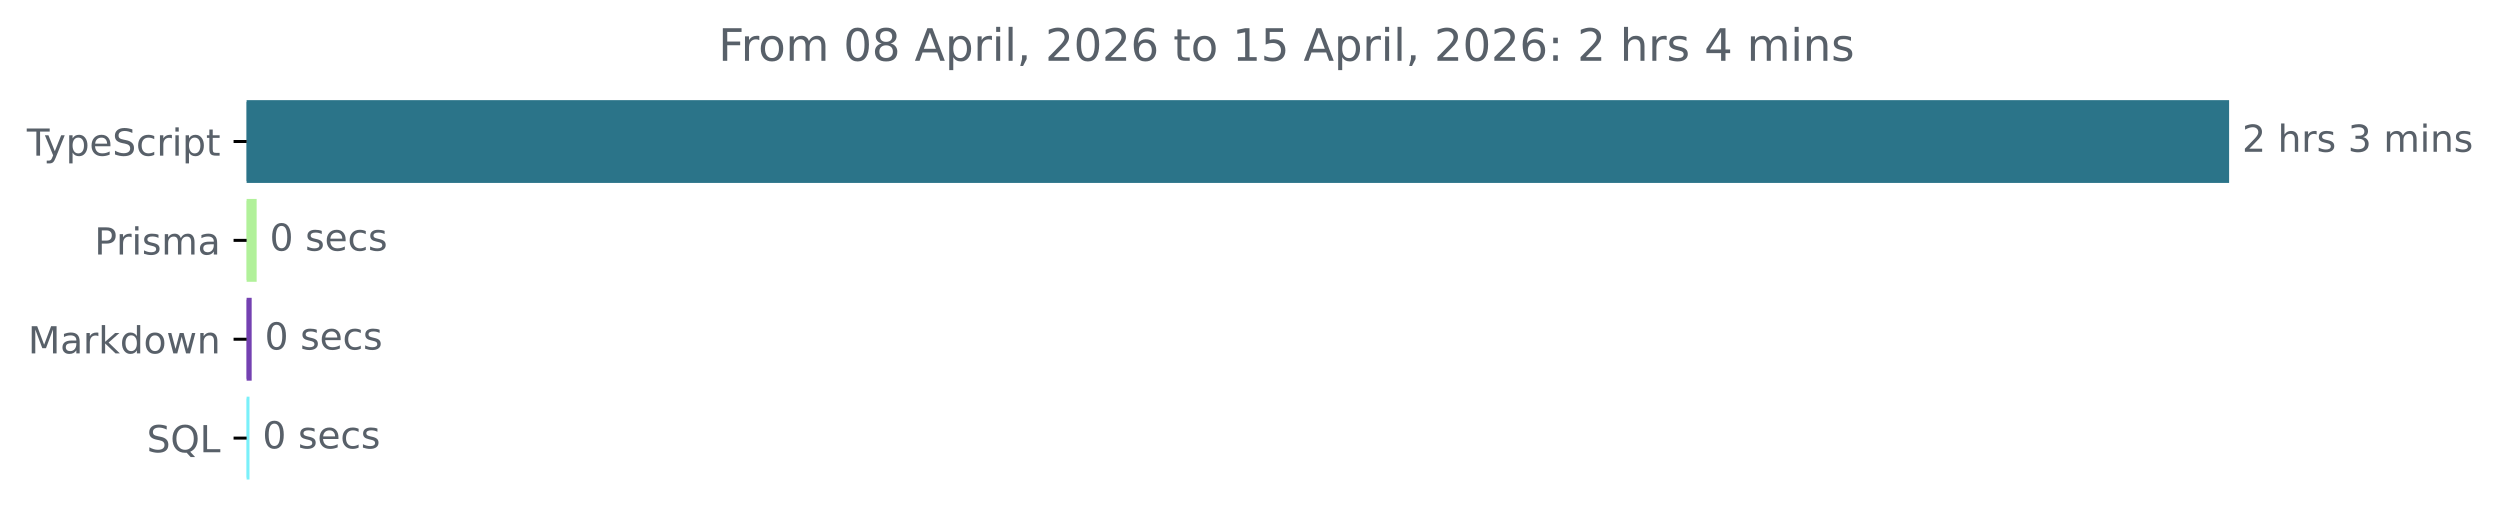
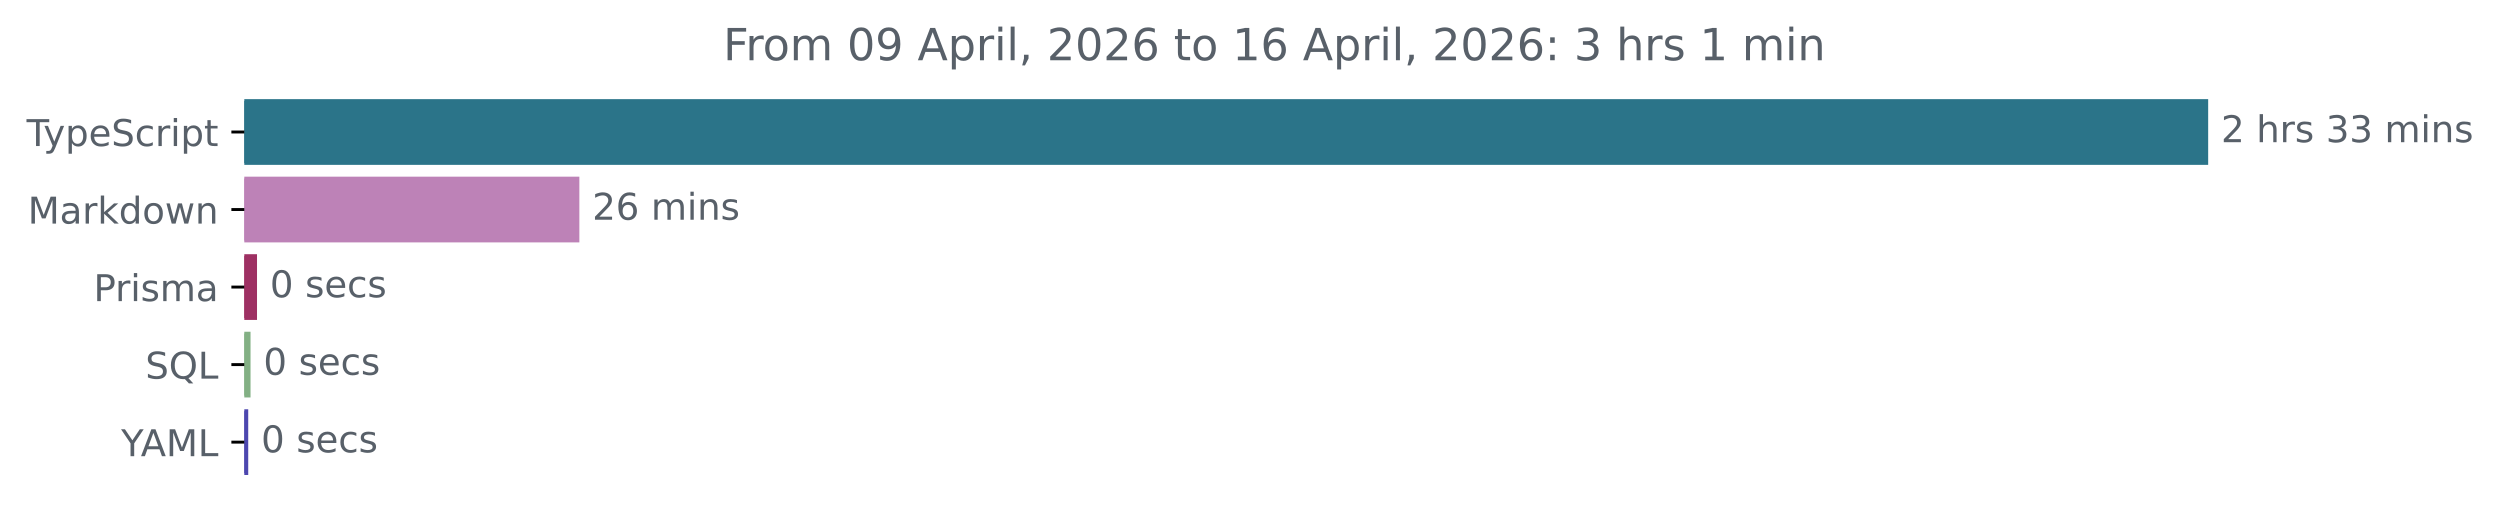
- <svg xmlns="http://www.w3.org/2000/svg" xmlns:xlink="http://www.w3.org/1999/xlink" width="670.782pt" height="140.398pt" viewBox="0 0 670.782 140.398" version="1.1">
+ <svg xmlns="http://www.w3.org/2000/svg" xmlns:xlink="http://www.w3.org/1999/xlink" width="677.144pt" height="140.398pt" viewBox="0 0 677.144 140.398" version="1.1">
  <defs>
    <style type="text/css">*{stroke-linejoin: round; stroke-linecap: butt}</style>
  </defs>
  <g id="figure_1">
    <g id="patch_1">
-       <path d="M -0 140.398  L 670.782 140.398  L 670.782 0  L -0 0  L -0 140.398  z " style="fill: none" />
+       <path d="M -0 140.398  L 677.144 140.398  L 677.144 0  L -0 0  L -0 140.398  z " style="fill: none" />
    </g>
    <g id="axes_1">
      <g id="patch_2">
-         <path d="M 66.17 27.358  L 597.599 27.358  L 597.599 48.579  L 66.17 48.579  z " clip-path="url(#p6eb2dda5d6)" style="fill: #2b7489; stroke: #2b7489; stroke-linejoin: miter" />
+         <path d="M 66.17 27.358  L 597.599 27.358  L 597.599 44.158  L 66.17 44.158  z " clip-path="url(#p23d442cf36)" style="fill: #2b7489; stroke: #2b7489; stroke-linejoin: miter" />
      </g>
      <g id="patch_3">
-         <path d="M 66.17 53.884  L 68.363 53.884  L 68.363 75.105  L 66.17 75.105  z " clip-path="url(#p6eb2dda5d6)" style="fill: #b1f19a; stroke: #b1f19a; stroke-linejoin: miter" />
+         <path d="M 66.17 48.358  L 156.422 48.358  L 156.422 65.158  L 66.17 65.158  z " clip-path="url(#p23d442cf36)" style="fill: #bd82b7; stroke: #bd82b7; stroke-linejoin: miter" />
      </g>
      <g id="patch_4">
-         <path d="M 66.17 80.411  L 67.026 80.411  L 67.026 101.632  L 66.17 101.632  z " clip-path="url(#p6eb2dda5d6)" style="fill: #7441b1; stroke: #7441b1; stroke-linejoin: miter" />
+         <path d="M 66.17 69.358  L 69.114 69.358  L 69.114 86.158  L 66.17 86.158  z " clip-path="url(#p23d442cf36)" style="fill: #9e3063; stroke: #9e3063; stroke-linejoin: miter" />
      </g>
      <g id="patch_5">
-         <path d="M 66.17 106.937  L 66.438 106.937  L 66.438 128.158  L 66.17 128.158  z " clip-path="url(#p6eb2dda5d6)" style="fill: #7af0f9; stroke: #7af0f9; stroke-linejoin: miter" />
+         <path d="M 66.17 90.358  L 67.36 90.358  L 67.36 107.158  L 66.17 107.158  z " clip-path="url(#p23d442cf36)" style="fill: #83b084; stroke: #83b084; stroke-linejoin: miter" />
+       </g>
+       <g id="patch_6">
+         <path d="M 66.17 111.358  L 66.734 111.358  L 66.734 128.158  L 66.17 128.158  z " clip-path="url(#p23d442cf36)" style="fill: #4d47af; stroke: #4d47af; stroke-linejoin: miter" />
      </g>
      <g id="matplotlib.axis_1" />
      <g id="matplotlib.axis_2">
        <g id="ytick_1">
          <g id="line2d_1">
            <defs>
-               <path id="m3ee61ac896" d="M 0 0  L -3.5 0  " style="stroke: #000000; stroke-width: 0.8" />
+               <path id="m00191c31a0" d="M 0 0  L -3.5 0  " style="stroke: #000000; stroke-width: 0.8" />
            </defs>
            <g>
-               <use xlink:href="#m3ee61ac896" x="66.17" y="37.969" style="stroke: #000000; stroke-width: 0.8" />
+               <use xlink:href="#m00191c31a0" x="66.17" y="35.758" style="stroke: #000000; stroke-width: 0.8" />
            </g>
          </g>
          <g id="text_1">
-             <g style="fill: #586069" transform="translate(7.2 41.76787) scale(0.1 -0.1)">
+             <g style="fill: #586069" transform="translate(7.2 39.55734) scale(0.1 -0.1)">
              <defs>
                <path id="DejaVuSans-54" d="M -19 4666  L 3928 4666  L 3928 4134  L 2272 4134  L 2272 0  L 1638 0  L 1638 4134  L -19 4134  L -19 4666  z " transform="scale(0.015625)" />
                <path id="DejaVuSans-79" d="M 2059 -325  Q 1816 -950 1584 -1140  Q 1353 -1331 966 -1331  L 506 -1331  L 506 -850  L 844 -850  Q 1081 -850 1212 -737  Q 1344 -625 1503 -206  L 1606 56  L 191 3500  L 800 3500  L 1894 763  L 2988 3500  L 3597 3500  L 2059 -325  z " transform="scale(0.015625)" />
                <path id="DejaVuSans-70" d="M 1159 525  L 1159 -1331  L 581 -1331  L 581 3500  L 1159 3500  L 1159 2969  Q 1341 3281 1617 3432  Q 1894 3584 2278 3584  Q 2916 3584 3314 3078  Q 3713 2572 3713 1747  Q 3713 922 3314 415  Q 2916 -91 2278 -91  Q 1894 -91 1617 61  Q 1341 213 1159 525  z M 3116 1747  Q 3116 2381 2855 2742  Q 2594 3103 2138 3103  Q 1681 3103 1420 2742  Q 1159 2381 1159 1747  Q 1159 1113 1420 752  Q 1681 391 2138 391  Q 2594 391 2855 752  Q 3116 1113 3116 1747  z " transform="scale(0.015625)" />
                <path id="DejaVuSans-65" d="M 3597 1894  L 3597 1613  L 953 1613  Q 991 1019 1311 708  Q 1631 397 2203 397  Q 2534 397 2845 478  Q 3156 559 3463 722  L 3463 178  Q 3153 47 2828 -22  Q 2503 -91 2169 -91  Q 1331 -91 842 396  Q 353 884 353 1716  Q 353 2575 817 3079  Q 1281 3584 2069 3584  Q 2775 3584 3186 3129  Q 3597 2675 3597 1894  z M 3022 2063  Q 3016 2534 2758 2815  Q 2500 3097 2075 3097  Q 1594 3097 1305 2825  Q 1016 2553 972 2059  L 3022 2063  z " transform="scale(0.015625)" />
                <path id="DejaVuSans-53" d="M 3425 4513  L 3425 3897  Q 3066 4069 2747 4153  Q 2428 4238 2131 4238  Q 1616 4238 1336 4038  Q 1056 3838 1056 3469  Q 1056 3159 1242 3001  Q 1428 2844 1947 2747  L 2328 2669  Q 3034 2534 3370 2195  Q 3706 1856 3706 1288  Q 3706 609 3251 259  Q 2797 -91 1919 -91  Q 1588 -91 1214 -16  Q 841 59 441 206  L 441 856  Q 825 641 1194 531  Q 1563 422 1919 422  Q 2459 422 2753 634  Q 3047 847 3047 1241  Q 3047 1584 2836 1778  Q 2625 1972 2144 2069  L 1759 2144  Q 1053 2284 737 2584  Q 422 2884 422 3419  Q 422 4038 858 4394  Q 1294 4750 2059 4750  Q 2388 4750 2728 4690  Q 3069 4631 3425 4513  z " transform="scale(0.015625)" />
                <path id="DejaVuSans-63" d="M 3122 3366  L 3122 2828  Q 2878 2963 2633 3030  Q 2388 3097 2138 3097  Q 1578 3097 1268 2742  Q 959 2388 959 1747  Q 959 1106 1268 751  Q 1578 397 2138 397  Q 2388 397 2633 464  Q 2878 531 3122 666  L 3122 134  Q 2881 22 2623 -34  Q 2366 -91 2075 -91  Q 1284 -91 818 406  Q 353 903 353 1747  Q 353 2603 823 3093  Q 1294 3584 2113 3584  Q 2378 3584 2631 3529  Q 2884 3475 3122 3366  z " transform="scale(0.015625)" />
                <path id="DejaVuSans-72" d="M 2631 2963  Q 2534 3019 2420 3045  Q 2306 3072 2169 3072  Q 1681 3072 1420 2755  Q 1159 2438 1159 1844  L 1159 0  L 581 0  L 581 3500  L 1159 3500  L 1159 2956  Q 1341 3275 1631 3429  Q 1922 3584 2338 3584  Q 2397 3584 2469 3576  Q 2541 3569 2628 3553  L 2631 2963  z " transform="scale(0.015625)" />
                <path id="DejaVuSans-69" d="M 603 3500  L 1178 3500  L 1178 0  L 603 0  L 603 3500  z M 603 4863  L 1178 4863  L 1178 4134  L 603 4134  L 603 4863  z " transform="scale(0.015625)" />
                <path id="DejaVuSans-74" d="M 1172 4494  L 1172 3500  L 2356 3500  L 2356 3053  L 1172 3053  L 1172 1153  Q 1172 725 1289 603  Q 1406 481 1766 481  L 2356 481  L 2356 0  L 1766 0  Q 1100 0 847 248  Q 594 497 594 1153  L 594 3053  L 172 3053  L 172 3500  L 594 3500  L 594 4494  L 1172 4494  z " transform="scale(0.015625)" />
              </defs>
              <use xlink:href="#DejaVuSans-54" />
              <use xlink:href="#DejaVuSans-79" x="45.459" />
              <use xlink:href="#DejaVuSans-70" x="104.639" />
              <use xlink:href="#DejaVuSans-65" x="168.115" />
              <use xlink:href="#DejaVuSans-53" x="229.639" />
              <use xlink:href="#DejaVuSans-63" x="293.115" />
              <use xlink:href="#DejaVuSans-72" x="348.096" />
              <use xlink:href="#DejaVuSans-69" x="389.209" />
              <use xlink:href="#DejaVuSans-70" x="416.992" />
              <use xlink:href="#DejaVuSans-74" x="480.469" />
            </g>
          </g>
        </g>
        <g id="ytick_2">
          <g id="line2d_2">
            <g>
-               <use xlink:href="#m3ee61ac896" x="66.17" y="64.495" style="stroke: #000000; stroke-width: 0.8" />
+               <use xlink:href="#m00191c31a0" x="66.17" y="56.758" style="stroke: #000000; stroke-width: 0.8" />
            </g>
          </g>
          <g id="text_2">
-             <g style="fill: #586069" transform="translate(25.34844 68.29419) scale(0.1 -0.1)">
-               <defs>
-                 <path id="DejaVuSans-50" d="M 1259 4147  L 1259 2394  L 2053 2394  Q 2494 2394 2734 2622  Q 2975 2850 2975 3272  Q 2975 3691 2734 3919  Q 2494 4147 2053 4147  L 1259 4147  z M 628 4666  L 2053 4666  Q 2838 4666 3239 4311  Q 3641 3956 3641 3272  Q 3641 2581 3239 2228  Q 2838 1875 2053 1875  L 1259 1875  L 1259 0  L 628 0  L 628 4666  z " transform="scale(0.015625)" />
-                 <path id="DejaVuSans-73" d="M 2834 3397  L 2834 2853  Q 2591 2978 2328 3040  Q 2066 3103 1784 3103  Q 1356 3103 1142 2972  Q 928 2841 928 2578  Q 928 2378 1081 2264  Q 1234 2150 1697 2047  L 1894 2003  Q 2506 1872 2764 1633  Q 3022 1394 3022 966  Q 3022 478 2636 193  Q 2250 -91 1575 -91  Q 1294 -91 989 -36  Q 684 19 347 128  L 347 722  Q 666 556 975 473  Q 1284 391 1588 391  Q 1994 391 2212 530  Q 2431 669 2431 922  Q 2431 1156 2273 1281  Q 2116 1406 1581 1522  L 1381 1569  Q 847 1681 609 1914  Q 372 2147 372 2553  Q 372 3047 722 3315  Q 1072 3584 1716 3584  Q 2034 3584 2315 3537  Q 2597 3491 2834 3397  z " transform="scale(0.015625)" />
-                 <path id="DejaVuSans-6d" d="M 3328 2828  Q 3544 3216 3844 3400  Q 4144 3584 4550 3584  Q 5097 3584 5394 3201  Q 5691 2819 5691 2113  L 5691 0  L 5113 0  L 5113 2094  Q 5113 2597 4934 2840  Q 4756 3084 4391 3084  Q 3944 3084 3684 2787  Q 3425 2491 3425 1978  L 3425 0  L 2847 0  L 2847 2094  Q 2847 2600 2669 2842  Q 2491 3084 2119 3084  Q 1678 3084 1418 2786  Q 1159 2488 1159 1978  L 1159 0  L 581 0  L 581 3500  L 1159 3500  L 1159 2956  Q 1356 3278 1631 3431  Q 1906 3584 2284 3584  Q 2666 3584 2933 3390  Q 3200 3197 3328 2828  z " transform="scale(0.015625)" />
+             <g style="fill: #586069" transform="translate(7.529688 60.55734) scale(0.1 -0.1)">
+               <defs>
+                 <path id="DejaVuSans-4d" d="M 628 4666  L 1569 4666  L 2759 1491  L 3956 4666  L 4897 4666  L 4897 0  L 4281 0  L 4281 4097  L 3078 897  L 2444 897  L 1241 4097  L 1241 0  L 628 0  L 628 4666  z " transform="scale(0.015625)" />
                <path id="DejaVuSans-61" d="M 2194 1759  Q 1497 1759 1228 1600  Q 959 1441 959 1056  Q 959 750 1161 570  Q 1363 391 1709 391  Q 2188 391 2477 730  Q 2766 1069 2766 1631  L 2766 1759  L 2194 1759  z M 3341 1997  L 3341 0  L 2766 0  L 2766 531  Q 2569 213 2275 61  Q 1981 -91 1556 -91  Q 1019 -91 701 211  Q 384 513 384 1019  Q 384 1609 779 1909  Q 1175 2209 1959 2209  L 2766 2209  L 2766 2266  Q 2766 2663 2505 2880  Q 2244 3097 1772 3097  Q 1472 3097 1187 3025  Q 903 2953 641 2809  L 641 3341  Q 956 3463 1253 3523  Q 1550 3584 1831 3584  Q 2591 3584 2966 3190  Q 3341 2797 3341 1997  z " transform="scale(0.015625)" />
-               </defs>
-               <use xlink:href="#DejaVuSans-50" />
-               <use xlink:href="#DejaVuSans-72" x="58.553" />
-               <use xlink:href="#DejaVuSans-69" x="99.666" />
-               <use xlink:href="#DejaVuSans-73" x="127.449" />
-               <use xlink:href="#DejaVuSans-6d" x="179.549" />
-               <use xlink:href="#DejaVuSans-61" x="276.961" />
-             </g>
-           </g>
-         </g>
-         <g id="ytick_3">
-           <g id="line2d_3">
-             <g>
-               <use xlink:href="#m3ee61ac896" x="66.17" y="91.021" style="stroke: #000000; stroke-width: 0.8" />
-             </g>
-           </g>
-           <g id="text_3">
-             <g style="fill: #586069" transform="translate(7.529688 94.8205) scale(0.1 -0.1)">
-               <defs>
-                 <path id="DejaVuSans-4d" d="M 628 4666  L 1569 4666  L 2759 1491  L 3956 4666  L 4897 4666  L 4897 0  L 4281 0  L 4281 4097  L 3078 897  L 2444 897  L 1241 4097  L 1241 0  L 628 0  L 628 4666  z " transform="scale(0.015625)" />
                <path id="DejaVuSans-6b" d="M 581 4863  L 1159 4863  L 1159 1991  L 2875 3500  L 3609 3500  L 1753 1863  L 3688 0  L 2938 0  L 1159 1709  L 1159 0  L 581 0  L 581 4863  z " transform="scale(0.015625)" />
                <path id="DejaVuSans-64" d="M 2906 2969  L 2906 4863  L 3481 4863  L 3481 0  L 2906 0  L 2906 525  Q 2725 213 2448 61  Q 2172 -91 1784 -91  Q 1150 -91 751 415  Q 353 922 353 1747  Q 353 2572 751 3078  Q 1150 3584 1784 3584  Q 2172 3584 2448 3432  Q 2725 3281 2906 2969  z M 947 1747  Q 947 1113 1208 752  Q 1469 391 1925 391  Q 2381 391 2643 752  Q 2906 1113 2906 1747  Q 2906 2381 2643 2742  Q 2381 3103 1925 3103  Q 1469 3103 1208 2742  Q 947 2381 947 1747  z " transform="scale(0.015625)" />
                <path id="DejaVuSans-6f" d="M 1959 3097  Q 1497 3097 1228 2736  Q 959 2375 959 1747  Q 959 1119 1226 758  Q 1494 397 1959 397  Q 2419 397 2687 759  Q 2956 1122 2956 1747  Q 2956 2369 2687 2733  Q 2419 3097 1959 3097  z M 1959 3584  Q 2709 3584 3137 3096  Q 3566 2609 3566 1747  Q 3566 888 3137 398  Q 2709 -91 1959 -91  Q 1206 -91 779 398  Q 353 888 353 1747  Q 353 2609 779 3096  Q 1206 3584 1959 3584  z " transform="scale(0.015625)" />
                <path id="DejaVuSans-77" d="M 269 3500  L 844 3500  L 1563 769  L 2278 3500  L 2956 3500  L 3675 769  L 4391 3500  L 4966 3500  L 4050 0  L 3372 0  L 2619 2869  L 1863 0  L 1184 0  L 269 3500  z " transform="scale(0.015625)" />
                <path id="DejaVuSans-6e" d="M 3513 2113  L 3513 0  L 2938 0  L 2938 2094  Q 2938 2591 2744 2837  Q 2550 3084 2163 3084  Q 1697 3084 1428 2787  Q 1159 2491 1159 1978  L 1159 0  L 581 0  L 581 3500  L 1159 3500  L 1159 2956  Q 1366 3272 1645 3428  Q 1925 3584 2291 3584  Q 2894 3584 3203 3211  Q 3513 2838 3513 2113  z " transform="scale(0.015625)" />
              </defs>
              <use xlink:href="#DejaVuSans-4d" />
              <use xlink:href="#DejaVuSans-61" x="86.279" />
              <use xlink:href="#DejaVuSans-72" x="147.559" />
              <use xlink:href="#DejaVuSans-6b" x="188.672" />
              <use xlink:href="#DejaVuSans-64" x="246.582" />
              <use xlink:href="#DejaVuSans-6f" x="310.059" />
              <use xlink:href="#DejaVuSans-77" x="371.24" />
              <use xlink:href="#DejaVuSans-6e" x="453.027" />
            </g>
          </g>
        </g>
+         <g id="ytick_3">
+           <g id="line2d_3">
+             <g>
+               <use xlink:href="#m00191c31a0" x="66.17" y="77.758" style="stroke: #000000; stroke-width: 0.8" />
+             </g>
+           </g>
+           <g id="text_3">
+             <g style="fill: #586069" transform="translate(25.34844 81.55734) scale(0.1 -0.1)">
+               <defs>
+                 <path id="DejaVuSans-50" d="M 1259 4147  L 1259 2394  L 2053 2394  Q 2494 2394 2734 2622  Q 2975 2850 2975 3272  Q 2975 3691 2734 3919  Q 2494 4147 2053 4147  L 1259 4147  z M 628 4666  L 2053 4666  Q 2838 4666 3239 4311  Q 3641 3956 3641 3272  Q 3641 2581 3239 2228  Q 2838 1875 2053 1875  L 1259 1875  L 1259 0  L 628 0  L 628 4666  z " transform="scale(0.015625)" />
+                 <path id="DejaVuSans-73" d="M 2834 3397  L 2834 2853  Q 2591 2978 2328 3040  Q 2066 3103 1784 3103  Q 1356 3103 1142 2972  Q 928 2841 928 2578  Q 928 2378 1081 2264  Q 1234 2150 1697 2047  L 1894 2003  Q 2506 1872 2764 1633  Q 3022 1394 3022 966  Q 3022 478 2636 193  Q 2250 -91 1575 -91  Q 1294 -91 989 -36  Q 684 19 347 128  L 347 722  Q 666 556 975 473  Q 1284 391 1588 391  Q 1994 391 2212 530  Q 2431 669 2431 922  Q 2431 1156 2273 1281  Q 2116 1406 1581 1522  L 1381 1569  Q 847 1681 609 1914  Q 372 2147 372 2553  Q 372 3047 722 3315  Q 1072 3584 1716 3584  Q 2034 3584 2315 3537  Q 2597 3491 2834 3397  z " transform="scale(0.015625)" />
+                 <path id="DejaVuSans-6d" d="M 3328 2828  Q 3544 3216 3844 3400  Q 4144 3584 4550 3584  Q 5097 3584 5394 3201  Q 5691 2819 5691 2113  L 5691 0  L 5113 0  L 5113 2094  Q 5113 2597 4934 2840  Q 4756 3084 4391 3084  Q 3944 3084 3684 2787  Q 3425 2491 3425 1978  L 3425 0  L 2847 0  L 2847 2094  Q 2847 2600 2669 2842  Q 2491 3084 2119 3084  Q 1678 3084 1418 2786  Q 1159 2488 1159 1978  L 1159 0  L 581 0  L 581 3500  L 1159 3500  L 1159 2956  Q 1356 3278 1631 3431  Q 1906 3584 2284 3584  Q 2666 3584 2933 3390  Q 3200 3197 3328 2828  z " transform="scale(0.015625)" />
+               </defs>
+               <use xlink:href="#DejaVuSans-50" />
+               <use xlink:href="#DejaVuSans-72" x="58.553" />
+               <use xlink:href="#DejaVuSans-69" x="99.666" />
+               <use xlink:href="#DejaVuSans-73" x="127.449" />
+               <use xlink:href="#DejaVuSans-6d" x="179.549" />
+               <use xlink:href="#DejaVuSans-61" x="276.961" />
+             </g>
+           </g>
+         </g>
        <g id="ytick_4">
          <g id="line2d_4">
            <g>
-               <use xlink:href="#m3ee61ac896" x="66.17" y="117.548" style="stroke: #000000; stroke-width: 0.8" />
+               <use xlink:href="#m00191c31a0" x="66.17" y="98.758" style="stroke: #000000; stroke-width: 0.8" />
            </g>
          </g>
          <g id="text_4">
-             <g style="fill: #586069" transform="translate(39.37812 121.3468) scale(0.1 -0.1)">
+             <g style="fill: #586069" transform="translate(39.37812 102.5573) scale(0.1 -0.1)">
              <defs>
                <path id="DejaVuSans-51" d="M 2522 4238  Q 1834 4238 1429 3725  Q 1025 3213 1025 2328  Q 1025 1447 1429 934  Q 1834 422 2522 422  Q 3209 422 3611 934  Q 4013 1447 4013 2328  Q 4013 3213 3611 3725  Q 3209 4238 2522 4238  z M 3406 84  L 4238 -825  L 3475 -825  L 2784 -78  Q 2681 -84 2626 -87  Q 2572 -91 2522 -91  Q 1538 -91 948 567  Q 359 1225 359 2328  Q 359 3434 948 4092  Q 1538 4750 2522 4750  Q 3503 4750 4090 4092  Q 4678 3434 4678 2328  Q 4678 1516 4351 937  Q 4025 359 3406 84  z " transform="scale(0.015625)" />
                <path id="DejaVuSans-4c" d="M 628 4666  L 1259 4666  L 1259 531  L 3531 531  L 3531 0  L 628 0  L 628 4666  z " transform="scale(0.015625)" />
              </defs>
              <use xlink:href="#DejaVuSans-53" />
              <use xlink:href="#DejaVuSans-51" x="63.477" />
              <use xlink:href="#DejaVuSans-4c" x="142.188" />
            </g>
          </g>
        </g>
-       </g>
-       <g id="text_5">
-         <g style="fill: #586069" transform="translate(601.5989 40.72803) scale(0.1 -0.1)">
+         <g id="ytick_5">
+           <g id="line2d_5">
+             <g>
+               <use xlink:href="#m00191c31a0" x="66.17" y="119.758" style="stroke: #000000; stroke-width: 0.8" />
+             </g>
+           </g>
+           <g id="text_5">
+             <g style="fill: #586069" transform="translate(32.79688 123.5573) scale(0.1 -0.1)">
+               <defs>
+                 <path id="DejaVuSans-59" d="M -13 4666  L 666 4666  L 1959 2747  L 3244 4666  L 3922 4666  L 2272 2222  L 2272 0  L 1638 0  L 1638 2222  L -13 4666  z " transform="scale(0.015625)" />
+                 <path id="DejaVuSans-41" d="M 2188 4044  L 1331 1722  L 3047 1722  L 2188 4044  z M 1831 4666  L 2547 4666  L 4325 0  L 3669 0  L 3244 1197  L 1141 1197  L 716 0  L 50 0  L 1831 4666  z " transform="scale(0.015625)" />
+               </defs>
+               <use xlink:href="#DejaVuSans-59" />
+               <use xlink:href="#DejaVuSans-41" x="53.334" />
+               <use xlink:href="#DejaVuSans-4d" x="121.742" />
+               <use xlink:href="#DejaVuSans-4c" x="208.021" />
+             </g>
+           </g>
+         </g>
+       </g>
+       <g id="text_6">
+         <g style="fill: #586069" transform="translate(601.5989 38.5175) scale(0.1 -0.1)">
          <defs>
            <path id="DejaVuSans-32" d="M 1228 531  L 3431 531  L 3431 0  L 469 0  L 469 531  Q 828 903 1448 1529  Q 2069 2156 2228 2338  Q 2531 2678 2651 2914  Q 2772 3150 2772 3378  Q 2772 3750 2511 3984  Q 2250 4219 1831 4219  Q 1534 4219 1204 4116  Q 875 4013 500 3803  L 500 4441  Q 881 4594 1212 4672  Q 1544 4750 1819 4750  Q 2544 4750 2975 4387  Q 3406 4025 3406 3419  Q 3406 3131 3298 2873  Q 3191 2616 2906 2266  Q 2828 2175 2409 1742  Q 1991 1309 1228 531  z " transform="scale(0.015625)" />
            <path id="DejaVuSans-20" transform="scale(0.015625)" />
            <path id="DejaVuSans-68" d="M 3513 2113  L 3513 0  L 2938 0  L 2938 2094  Q 2938 2591 2744 2837  Q 2550 3084 2163 3084  Q 1697 3084 1428 2787  Q 1159 2491 1159 1978  L 1159 0  L 581 0  L 581 4863  L 1159 4863  L 1159 2956  Q 1366 3272 1645 3428  Q 1925 3584 2291 3584  Q 2894 3584 3203 3211  Q 3513 2838 3513 2113  z " transform="scale(0.015625)" />
            <path id="DejaVuSans-33" d="M 2597 2516  Q 3050 2419 3304 2112  Q 3559 1806 3559 1356  Q 3559 666 3084 287  Q 2609 -91 1734 -91  Q 1441 -91 1130 -33  Q 819 25 488 141  L 488 750  Q 750 597 1062 519  Q 1375 441 1716 441  Q 2309 441 2620 675  Q 2931 909 2931 1356  Q 2931 1769 2642 2001  Q 2353 2234 1838 2234  L 1294 2234  L 1294 2753  L 1863 2753  Q 2328 2753 2575 2939  Q 2822 3125 2822 3475  Q 2822 3834 2567 4026  Q 2313 4219 1838 4219  Q 1578 4219 1281 4162  Q 984 4106 628 3988  L 628 4550  Q 988 4650 1302 4700  Q 1616 4750 1894 4750  Q 2613 4750 3031 4423  Q 3450 4097 3450 3541  Q 3450 3153 3228 2886  Q 3006 2619 2597 2516  z " transform="scale(0.015625)" />
          </defs>
          <use xlink:href="#DejaVuSans-32" />
          <use xlink:href="#DejaVuSans-20" x="63.623" />
          <use xlink:href="#DejaVuSans-68" x="95.41" />
          <use xlink:href="#DejaVuSans-72" x="158.789" />
          <use xlink:href="#DejaVuSans-73" x="199.902" />
          <use xlink:href="#DejaVuSans-20" x="252.002" />
          <use xlink:href="#DejaVuSans-33" x="283.789" />
-           <use xlink:href="#DejaVuSans-20" x="347.412" />
-           <use xlink:href="#DejaVuSans-6d" x="379.199" />
-           <use xlink:href="#DejaVuSans-69" x="476.611" />
-           <use xlink:href="#DejaVuSans-6e" x="504.395" />
-           <use xlink:href="#DejaVuSans-73" x="567.773" />
-         </g>
-       </g>
-       <g id="text_6">
-         <g style="fill: #586069" transform="translate(72.36276 67.25434) scale(0.1 -0.1)">
+           <use xlink:href="#DejaVuSans-33" x="347.412" />
+           <use xlink:href="#DejaVuSans-20" x="411.035" />
+           <use xlink:href="#DejaVuSans-6d" x="442.822" />
+           <use xlink:href="#DejaVuSans-69" x="540.234" />
+           <use xlink:href="#DejaVuSans-6e" x="568.018" />
+           <use xlink:href="#DejaVuSans-73" x="631.396" />
+         </g>
+       </g>
+       <g id="text_7">
+         <g style="fill: #586069" transform="translate(160.4224 59.5175) scale(0.1 -0.1)">
+           <defs>
+             <path id="DejaVuSans-36" d="M 2113 2584  Q 1688 2584 1439 2293  Q 1191 2003 1191 1497  Q 1191 994 1439 701  Q 1688 409 2113 409  Q 2538 409 2786 701  Q 3034 994 3034 1497  Q 3034 2003 2786 2293  Q 2538 2584 2113 2584  z M 3366 4563  L 3366 3988  Q 3128 4100 2886 4159  Q 2644 4219 2406 4219  Q 1781 4219 1451 3797  Q 1122 3375 1075 2522  Q 1259 2794 1537 2939  Q 1816 3084 2150 3084  Q 2853 3084 3261 2657  Q 3669 2231 3669 1497  Q 3669 778 3244 343  Q 2819 -91 2113 -91  Q 1303 -91 875 529  Q 447 1150 447 2328  Q 447 3434 972 4092  Q 1497 4750 2381 4750  Q 2619 4750 2861 4703  Q 3103 4656 3366 4563  z " transform="scale(0.015625)" />
+           </defs>
+           <use xlink:href="#DejaVuSans-32" />
+           <use xlink:href="#DejaVuSans-36" x="63.623" />
+           <use xlink:href="#DejaVuSans-20" x="127.246" />
+           <use xlink:href="#DejaVuSans-6d" x="159.033" />
+           <use xlink:href="#DejaVuSans-69" x="256.445" />
+           <use xlink:href="#DejaVuSans-6e" x="284.229" />
+           <use xlink:href="#DejaVuSans-73" x="347.607" />
+         </g>
+       </g>
+       <g id="text_8">
+         <g style="fill: #586069" transform="translate(73.114 80.5175) scale(0.1 -0.1)">
          <defs>
            <path id="DejaVuSans-30" d="M 2034 4250  Q 1547 4250 1301 3770  Q 1056 3291 1056 2328  Q 1056 1369 1301 889  Q 1547 409 2034 409  Q 2525 409 2770 889  Q 3016 1369 3016 2328  Q 3016 3291 2770 3770  Q 2525 4250 2034 4250  z M 2034 4750  Q 2819 4750 3233 4129  Q 3647 3509 3647 2328  Q 3647 1150 3233 529  Q 2819 -91 2034 -91  Q 1250 -91 836 529  Q 422 1150 422 2328  Q 422 3509 836 4129  Q 1250 4750 2034 4750  z " transform="scale(0.015625)" />
          </defs>
          <use xlink:href="#DejaVuSans-30" />
          <use xlink:href="#DejaVuSans-20" x="63.623" />
          <use xlink:href="#DejaVuSans-73" x="95.41" />
          <use xlink:href="#DejaVuSans-65" x="147.51" />
          <use xlink:href="#DejaVuSans-63" x="209.033" />
          <use xlink:href="#DejaVuSans-73" x="264.014" />
        </g>
      </g>
-       <g id="text_7">
-         <g style="fill: #586069" transform="translate(71.0259 93.78066) scale(0.1 -0.1)">
+       <g id="text_9">
+         <g style="fill: #586069" transform="translate(71.36031 101.5175) scale(0.1 -0.1)">
          <use xlink:href="#DejaVuSans-30" />
          <use xlink:href="#DejaVuSans-20" x="63.623" />
          <use xlink:href="#DejaVuSans-73" x="95.41" />
          <use xlink:href="#DejaVuSans-65" x="147.51" />
          <use xlink:href="#DejaVuSans-63" x="209.033" />
          <use xlink:href="#DejaVuSans-73" x="264.014" />
        </g>
      </g>
-       <g id="text_8">
-         <g style="fill: #586069" transform="translate(70.43768 120.307) scale(0.1 -0.1)">
+       <g id="text_10">
+         <g style="fill: #586069" transform="translate(70.734 122.5175) scale(0.1 -0.1)">
          <use xlink:href="#DejaVuSans-30" />
          <use xlink:href="#DejaVuSans-20" x="63.623" />
          <use xlink:href="#DejaVuSans-73" x="95.41" />
          <use xlink:href="#DejaVuSans-65" x="147.51" />
          <use xlink:href="#DejaVuSans-63" x="209.033" />
          <use xlink:href="#DejaVuSans-73" x="264.014" />
        </g>
      </g>
-       <g id="text_9">
-         <g style="fill: #586069" transform="translate(192.7666 16.31812) scale(0.12 -0.12)">
+       <g id="text_11">
+         <g style="fill: #586069" transform="translate(195.8922 16.31812) scale(0.12 -0.12)">
          <defs>
            <path id="DejaVuSans-46" d="M 628 4666  L 3309 4666  L 3309 4134  L 1259 4134  L 1259 2759  L 3109 2759  L 3109 2228  L 1259 2228  L 1259 0  L 628 0  L 628 4666  z " transform="scale(0.015625)" />
-             <path id="DejaVuSans-38" d="M 2034 2216  Q 1584 2216 1326 1975  Q 1069 1734 1069 1313  Q 1069 891 1326 650  Q 1584 409 2034 409  Q 2484 409 2743 651  Q 3003 894 3003 1313  Q 3003 1734 2745 1975  Q 2488 2216 2034 2216  z M 1403 2484  Q 997 2584 770 2862  Q 544 3141 544 3541  Q 544 4100 942 4425  Q 1341 4750 2034 4750  Q 2731 4750 3128 4425  Q 3525 4100 3525 3541  Q 3525 3141 3298 2862  Q 3072 2584 2669 2484  Q 3125 2378 3379 2068  Q 3634 1759 3634 1313  Q 3634 634 3220 271  Q 2806 -91 2034 -91  Q 1263 -91 848 271  Q 434 634 434 1313  Q 434 1759 690 2068  Q 947 2378 1403 2484  z M 1172 3481  Q 1172 3119 1398 2916  Q 1625 2713 2034 2713  Q 2441 2713 2670 2916  Q 2900 3119 2900 3481  Q 2900 3844 2670 4047  Q 2441 4250 2034 4250  Q 1625 4250 1398 4047  Q 1172 3844 1172 3481  z " transform="scale(0.015625)" />
-             <path id="DejaVuSans-41" d="M 2188 4044  L 1331 1722  L 3047 1722  L 2188 4044  z M 1831 4666  L 2547 4666  L 4325 0  L 3669 0  L 3244 1197  L 1141 1197  L 716 0  L 50 0  L 1831 4666  z " transform="scale(0.015625)" />
+             <path id="DejaVuSans-39" d="M 703 97  L 703 672  Q 941 559 1184 500  Q 1428 441 1663 441  Q 2288 441 2617 861  Q 2947 1281 2994 2138  Q 2813 1869 2534 1725  Q 2256 1581 1919 1581  Q 1219 1581 811 2004  Q 403 2428 403 3163  Q 403 3881 828 4315  Q 1253 4750 1959 4750  Q 2769 4750 3195 4129  Q 3622 3509 3622 2328  Q 3622 1225 3098 567  Q 2575 -91 1691 -91  Q 1453 -91 1209 -44  Q 966 3 703 97  z M 1959 2075  Q 2384 2075 2632 2365  Q 2881 2656 2881 3163  Q 2881 3666 2632 3958  Q 2384 4250 1959 4250  Q 1534 4250 1286 3958  Q 1038 3666 1038 3163  Q 1038 2656 1286 2365  Q 1534 2075 1959 2075  z " transform="scale(0.015625)" />
            <path id="DejaVuSans-6c" d="M 603 4863  L 1178 4863  L 1178 0  L 603 0  L 603 4863  z " transform="scale(0.015625)" />
            <path id="DejaVuSans-2c" d="M 750 794  L 1409 794  L 1409 256  L 897 -744  L 494 -744  L 750 256  L 750 794  z " transform="scale(0.015625)" />
-             <path id="DejaVuSans-36" d="M 2113 2584  Q 1688 2584 1439 2293  Q 1191 2003 1191 1497  Q 1191 994 1439 701  Q 1688 409 2113 409  Q 2538 409 2786 701  Q 3034 994 3034 1497  Q 3034 2003 2786 2293  Q 2538 2584 2113 2584  z M 3366 4563  L 3366 3988  Q 3128 4100 2886 4159  Q 2644 4219 2406 4219  Q 1781 4219 1451 3797  Q 1122 3375 1075 2522  Q 1259 2794 1537 2939  Q 1816 3084 2150 3084  Q 2853 3084 3261 2657  Q 3669 2231 3669 1497  Q 3669 778 3244 343  Q 2819 -91 2113 -91  Q 1303 -91 875 529  Q 447 1150 447 2328  Q 447 3434 972 4092  Q 1497 4750 2381 4750  Q 2619 4750 2861 4703  Q 3103 4656 3366 4563  z " transform="scale(0.015625)" />
            <path id="DejaVuSans-31" d="M 794 531  L 1825 531  L 1825 4091  L 703 3866  L 703 4441  L 1819 4666  L 2450 4666  L 2450 531  L 3481 531  L 3481 0  L 794 0  L 794 531  z " transform="scale(0.015625)" />
-             <path id="DejaVuSans-35" d="M 691 4666  L 3169 4666  L 3169 4134  L 1269 4134  L 1269 2991  Q 1406 3038 1543 3061  Q 1681 3084 1819 3084  Q 2600 3084 3056 2656  Q 3513 2228 3513 1497  Q 3513 744 3044 326  Q 2575 -91 1722 -91  Q 1428 -91 1123 -41  Q 819 9 494 109  L 494 744  Q 775 591 1075 516  Q 1375 441 1709 441  Q 2250 441 2565 725  Q 2881 1009 2881 1497  Q 2881 1984 2565 2268  Q 2250 2553 1709 2553  Q 1456 2553 1204 2497  Q 953 2441 691 2322  L 691 4666  z " transform="scale(0.015625)" />
            <path id="DejaVuSans-3a" d="M 750 794  L 1409 794  L 1409 0  L 750 0  L 750 794  z M 750 3309  L 1409 3309  L 1409 2516  L 750 2516  L 750 3309  z " transform="scale(0.015625)" />
-             <path id="DejaVuSans-34" d="M 2419 4116  L 825 1625  L 2419 1625  L 2419 4116  z M 2253 4666  L 3047 4666  L 3047 1625  L 3713 1625  L 3713 1100  L 3047 1100  L 3047 0  L 2419 0  L 2419 1100  L 313 1100  L 313 1709  L 2253 4666  z " transform="scale(0.015625)" />
          </defs>
          <use xlink:href="#DejaVuSans-46" />
          <use xlink:href="#DejaVuSans-72" x="50.27" />
          <use xlink:href="#DejaVuSans-6f" x="89.133" />
          <use xlink:href="#DejaVuSans-6d" x="150.314" />
          <use xlink:href="#DejaVuSans-20" x="247.727" />
          <use xlink:href="#DejaVuSans-30" x="279.514" />
-           <use xlink:href="#DejaVuSans-38" x="343.137" />
+           <use xlink:href="#DejaVuSans-39" x="343.137" />
          <use xlink:href="#DejaVuSans-20" x="406.76" />
          <use xlink:href="#DejaVuSans-41" x="438.547" />
          <use xlink:href="#DejaVuSans-70" x="506.955" />
          <use xlink:href="#DejaVuSans-72" x="570.432" />
          <use xlink:href="#DejaVuSans-69" x="611.545" />
          <use xlink:href="#DejaVuSans-6c" x="639.328" />
          <use xlink:href="#DejaVuSans-2c" x="667.111" />
          <use xlink:href="#DejaVuSans-20" x="698.898" />
          <use xlink:href="#DejaVuSans-32" x="730.686" />
          <use xlink:href="#DejaVuSans-30" x="794.309" />
          <use xlink:href="#DejaVuSans-32" x="857.932" />
          <use xlink:href="#DejaVuSans-36" x="921.555" />
          <use xlink:href="#DejaVuSans-20" x="985.178" />
          <use xlink:href="#DejaVuSans-74" x="1016.965" />
          <use xlink:href="#DejaVuSans-6f" x="1056.174" />
          <use xlink:href="#DejaVuSans-20" x="1117.355" />
          <use xlink:href="#DejaVuSans-31" x="1149.143" />
-           <use xlink:href="#DejaVuSans-35" x="1212.766" />
+           <use xlink:href="#DejaVuSans-36" x="1212.766" />
          <use xlink:href="#DejaVuSans-20" x="1276.389" />
          <use xlink:href="#DejaVuSans-41" x="1308.176" />
          <use xlink:href="#DejaVuSans-70" x="1376.584" />
          <use xlink:href="#DejaVuSans-72" x="1440.061" />
          <use xlink:href="#DejaVuSans-69" x="1481.174" />
          <use xlink:href="#DejaVuSans-6c" x="1508.957" />
          <use xlink:href="#DejaVuSans-2c" x="1536.74" />
          <use xlink:href="#DejaVuSans-20" x="1568.527" />
          <use xlink:href="#DejaVuSans-32" x="1600.314" />
          <use xlink:href="#DejaVuSans-30" x="1663.938" />
          <use xlink:href="#DejaVuSans-32" x="1727.561" />
          <use xlink:href="#DejaVuSans-36" x="1791.184" />
          <use xlink:href="#DejaVuSans-3a" x="1854.807" />
          <use xlink:href="#DejaVuSans-20" x="1888.498" />
-           <use xlink:href="#DejaVuSans-32" x="1920.285" />
+           <use xlink:href="#DejaVuSans-33" x="1920.285" />
          <use xlink:href="#DejaVuSans-20" x="1983.908" />
          <use xlink:href="#DejaVuSans-68" x="2015.695" />
          <use xlink:href="#DejaVuSans-72" x="2079.074" />
          <use xlink:href="#DejaVuSans-73" x="2120.188" />
          <use xlink:href="#DejaVuSans-20" x="2172.287" />
-           <use xlink:href="#DejaVuSans-34" x="2204.074" />
+           <use xlink:href="#DejaVuSans-31" x="2204.074" />
          <use xlink:href="#DejaVuSans-20" x="2267.697" />
          <use xlink:href="#DejaVuSans-6d" x="2299.484" />
          <use xlink:href="#DejaVuSans-69" x="2396.896" />
          <use xlink:href="#DejaVuSans-6e" x="2424.68" />
-           <use xlink:href="#DejaVuSans-73" x="2488.059" />
        </g>
      </g>
    </g>
  </g>
  <defs>
-     <clipPath id="p6eb2dda5d6">
+     <clipPath id="p23d442cf36">
      <rect x="66.17" y="22.318" width="558" height="110.88" />
    </clipPath>
  </defs>
</svg>
